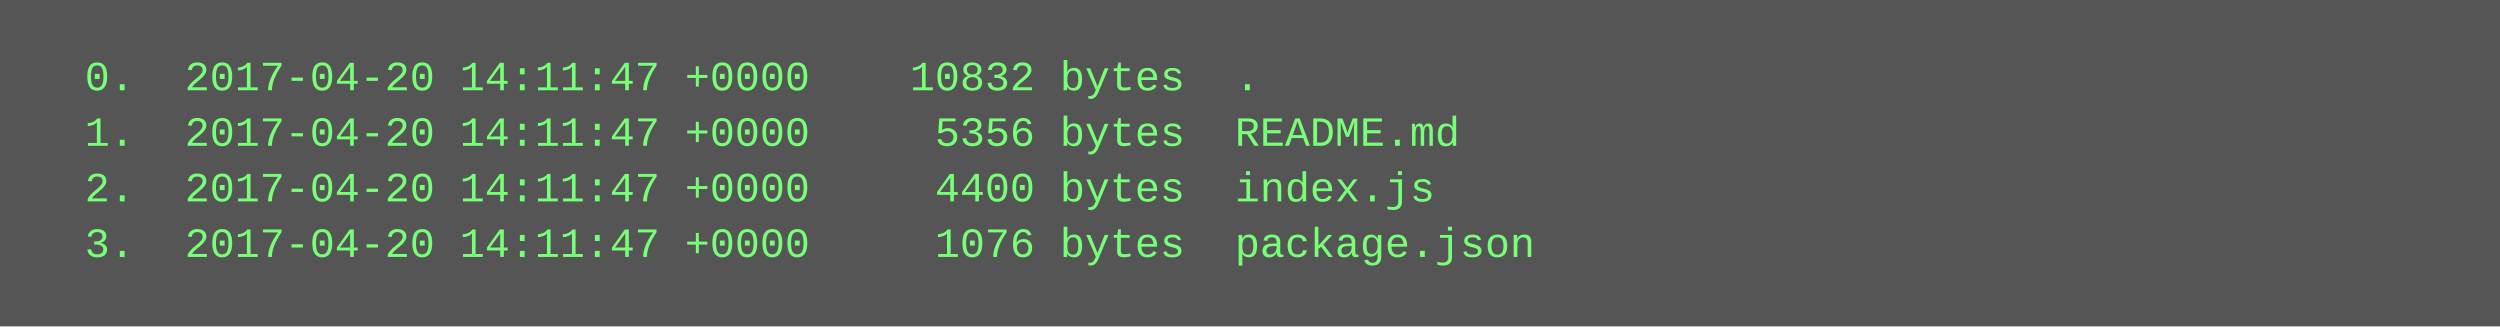
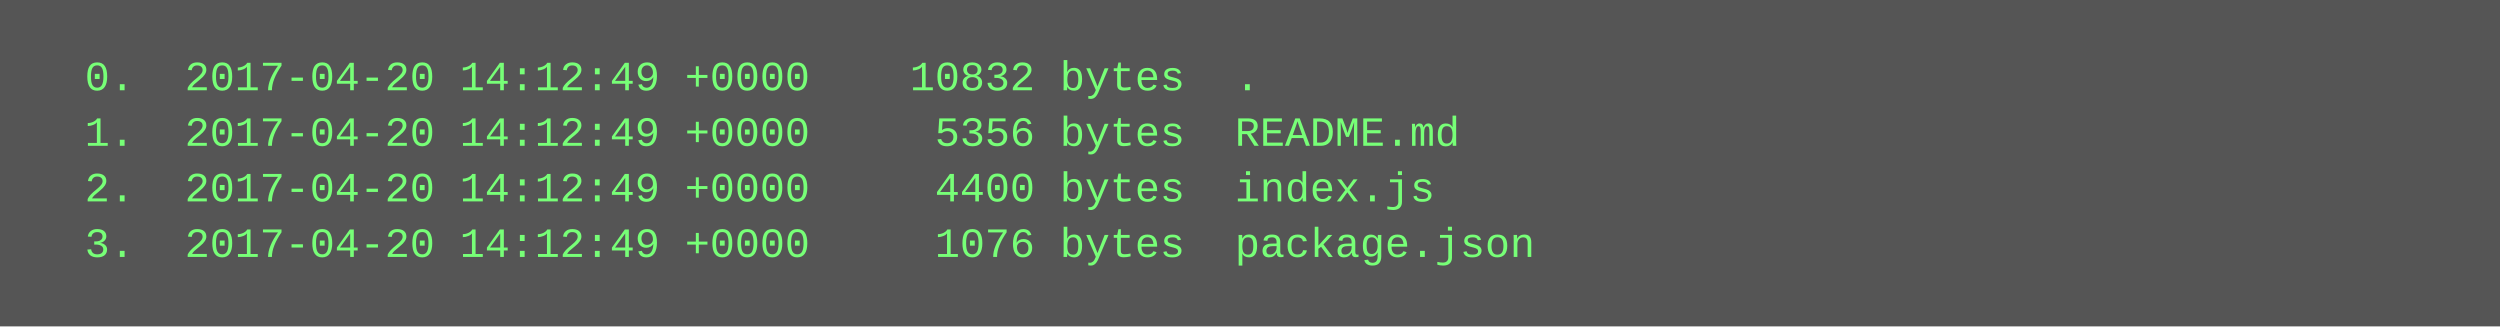
<svg xmlns="http://www.w3.org/2000/svg" height="94" width="720">
  <rect height="94" fill="#555" width="720" />
  <text fill="#7f7" font-family="Courier New" font-size="12" xml:space="preserve">
-     <tspan x="10" y="26">  0.  2017-04-20 14:11:47 +0000    10832 bytes  .</tspan>
-     <tspan x="10" y="42">  1.  2017-04-20 14:11:47 +0000     5356 bytes  README.md</tspan>
-     <tspan x="10" y="58">  2.  2017-04-20 14:11:47 +0000     4400 bytes  index.js</tspan>
-     <tspan x="10" y="74">  3.  2017-04-20 14:11:47 +0000     1076 bytes  package.json</tspan>
+     <tspan x="10" y="26">  0.  2017-04-20 14:12:49 +0000    10832 bytes  .</tspan>
+     <tspan x="10" y="42">  1.  2017-04-20 14:12:49 +0000     5356 bytes  README.md</tspan>
+     <tspan x="10" y="58">  2.  2017-04-20 14:12:49 +0000     4400 bytes  index.js</tspan>
+     <tspan x="10" y="74">  3.  2017-04-20 14:12:49 +0000     1076 bytes  package.json</tspan>
  </text>
</svg>
